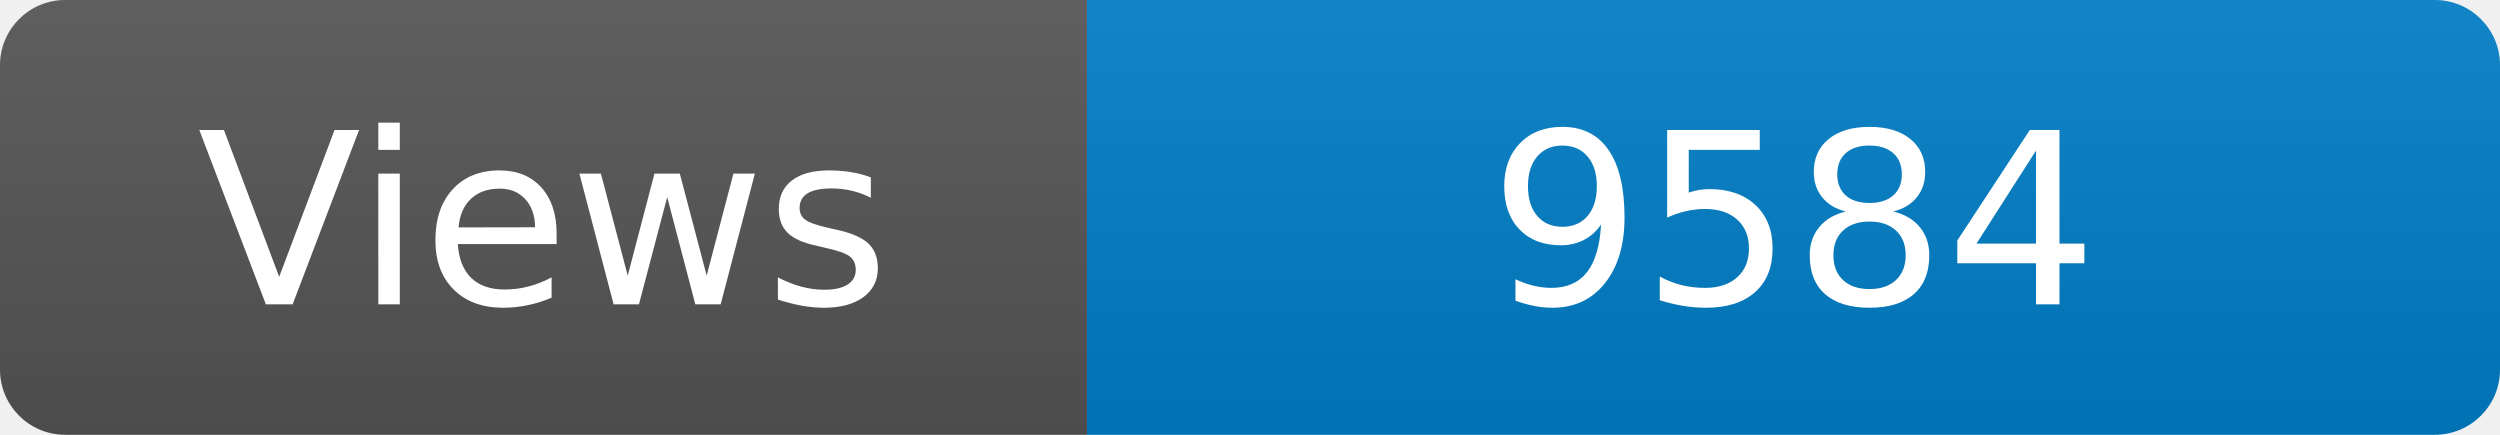
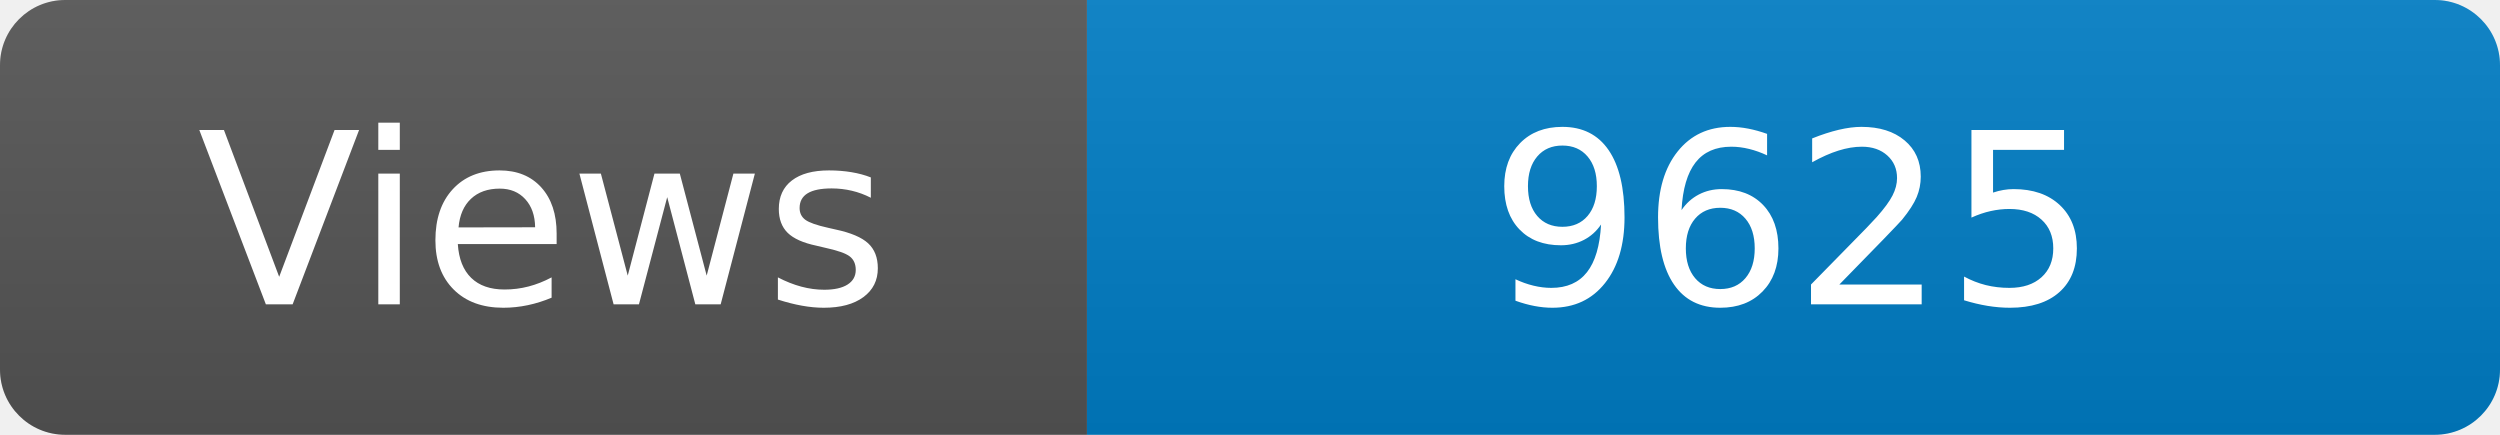
<svg xmlns="http://www.w3.org/2000/svg" width="115" height="20" role="img" aria-label="Maintained?: yes">
  <linearGradient id="s" x2="0" y2="100%">
    <stop offset="0" stop-color="#bbb" stop-opacity=".1" />
    <stop offset="1" stop-opacity=".1" />
  </linearGradient>
  <clipPath id="r">
    <rect width="115" height="20" rx="3" fill="#fff" />
  </clipPath>
  <g clip-path="url(#r)">
    <rect width="50" height="20" fill="#555" />
    <rect x="50" width="160" height="20" fill="#007ec6" />
    <rect width="115" height="20" fill="url(#s)" />
  </g>
  <g fill="#fff" text-anchor="middle" font-family="Verdana,Geneva,DejaVu Sans,sans-serif" font-size="110">
    <text x="250" y="140" transform="scale(.1)" fill="#fff">Views</text>
-     <text x="825" y="140" transform="scale(.1)" fill="#fff">9584</text>
+     <text x="825" y="140" transform="scale(.1)" fill="#fff">9625</text>
  </g>
</svg>
